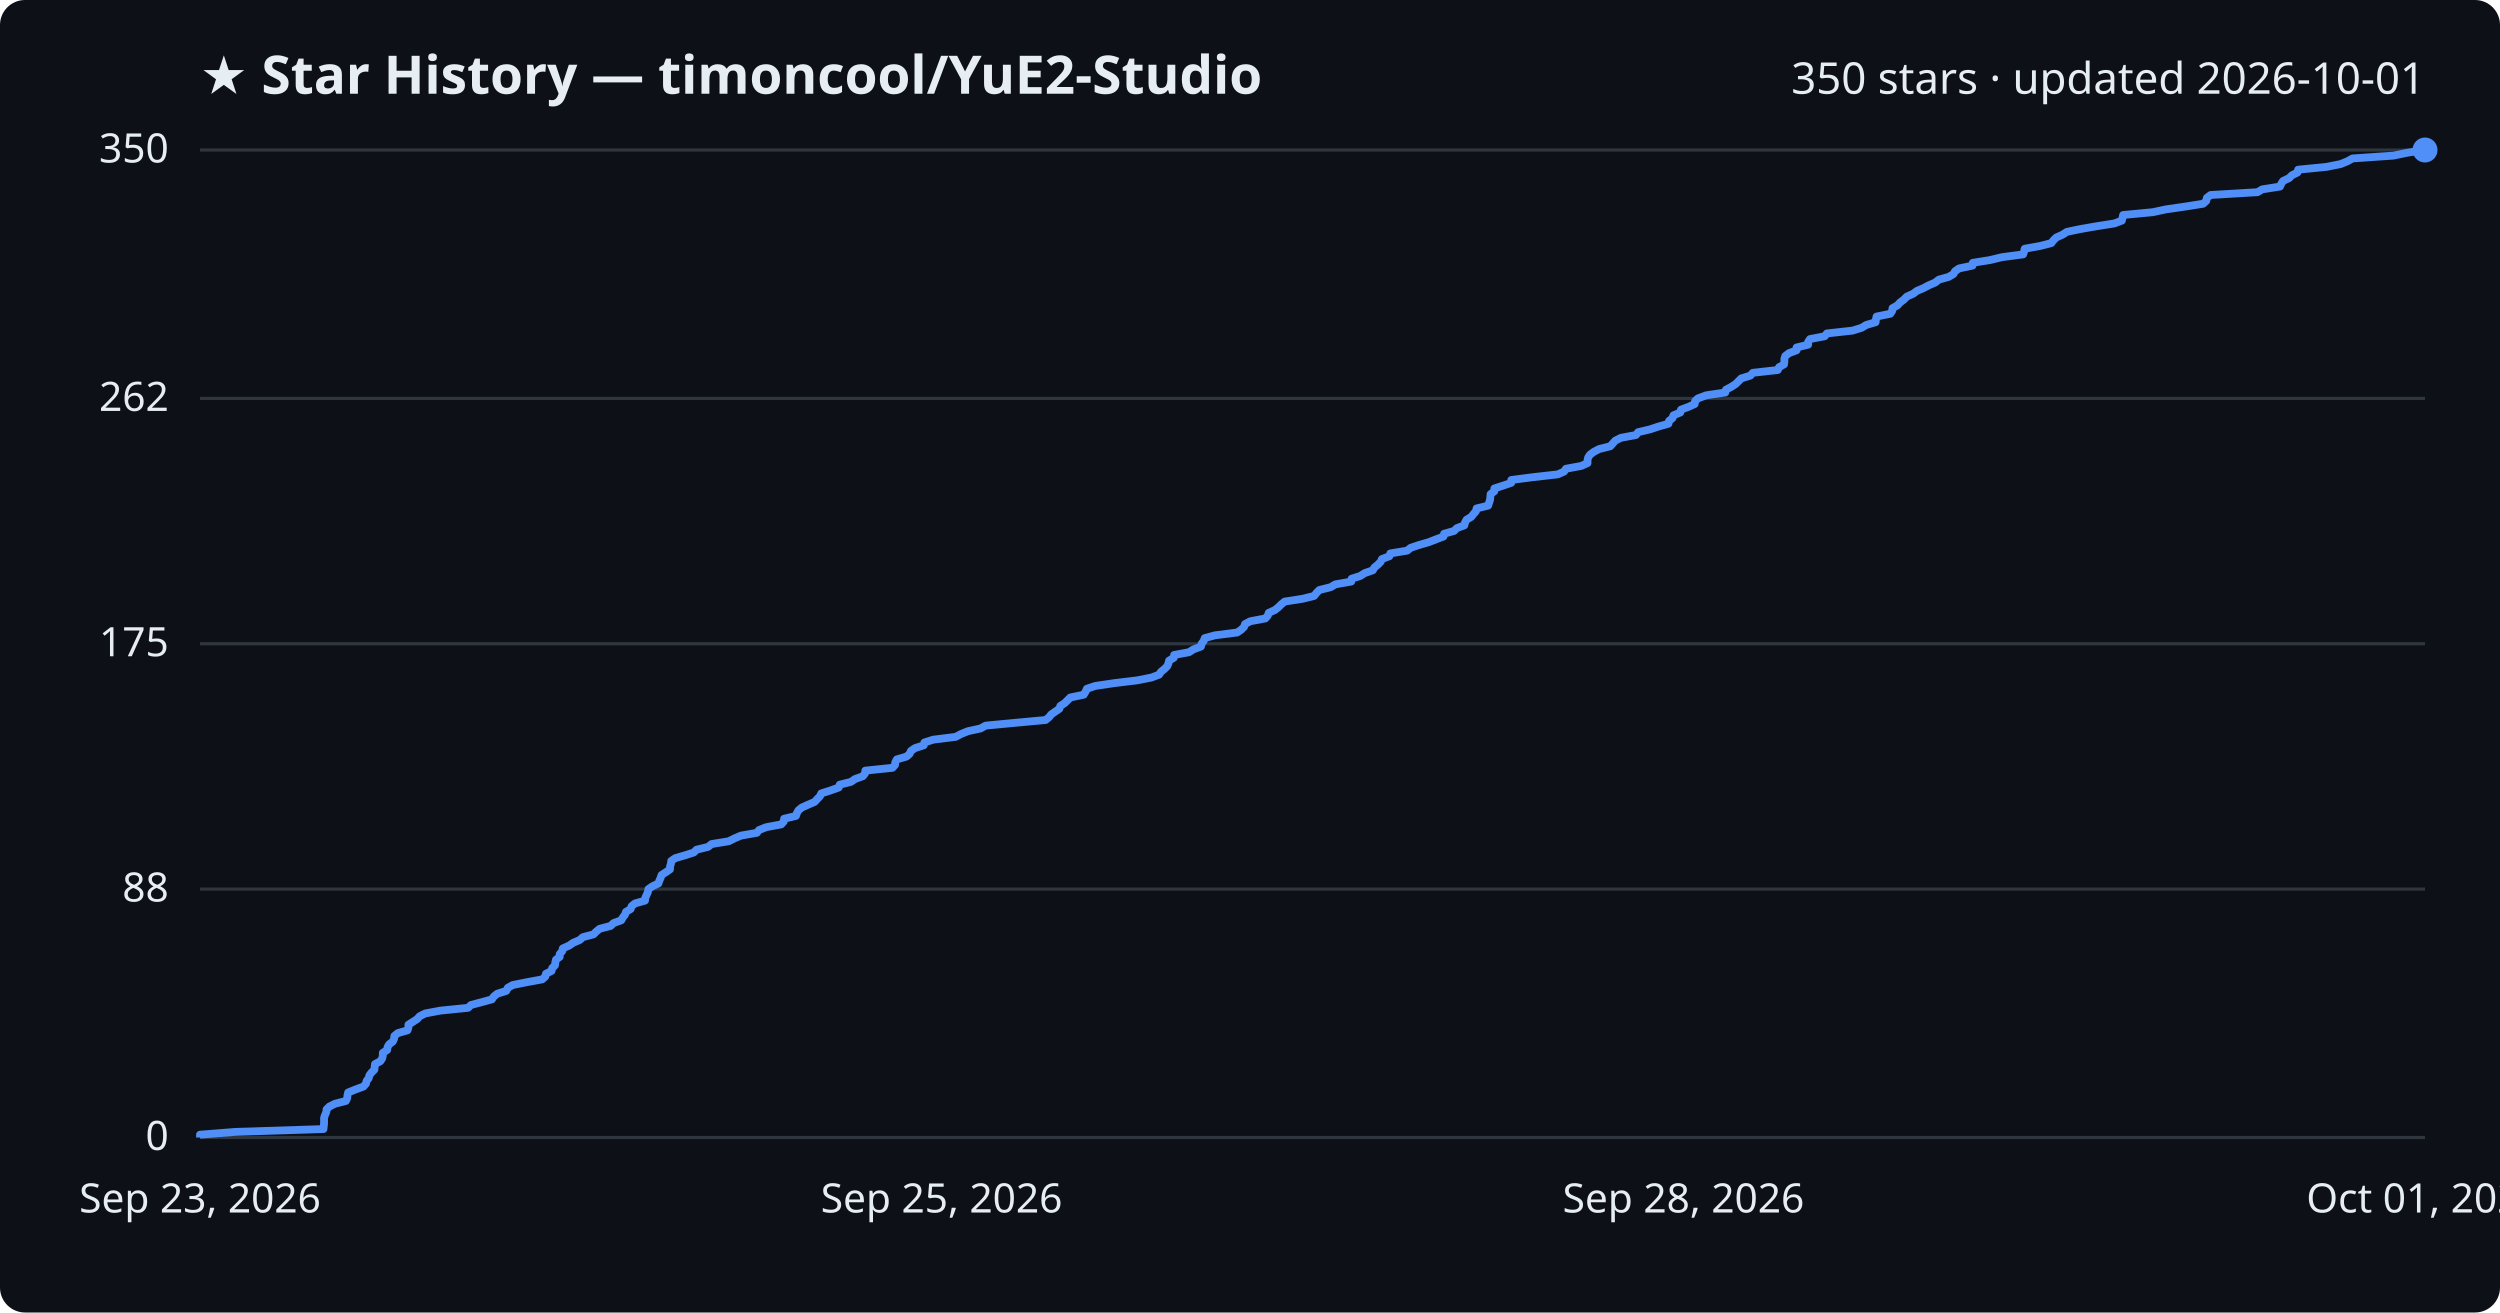
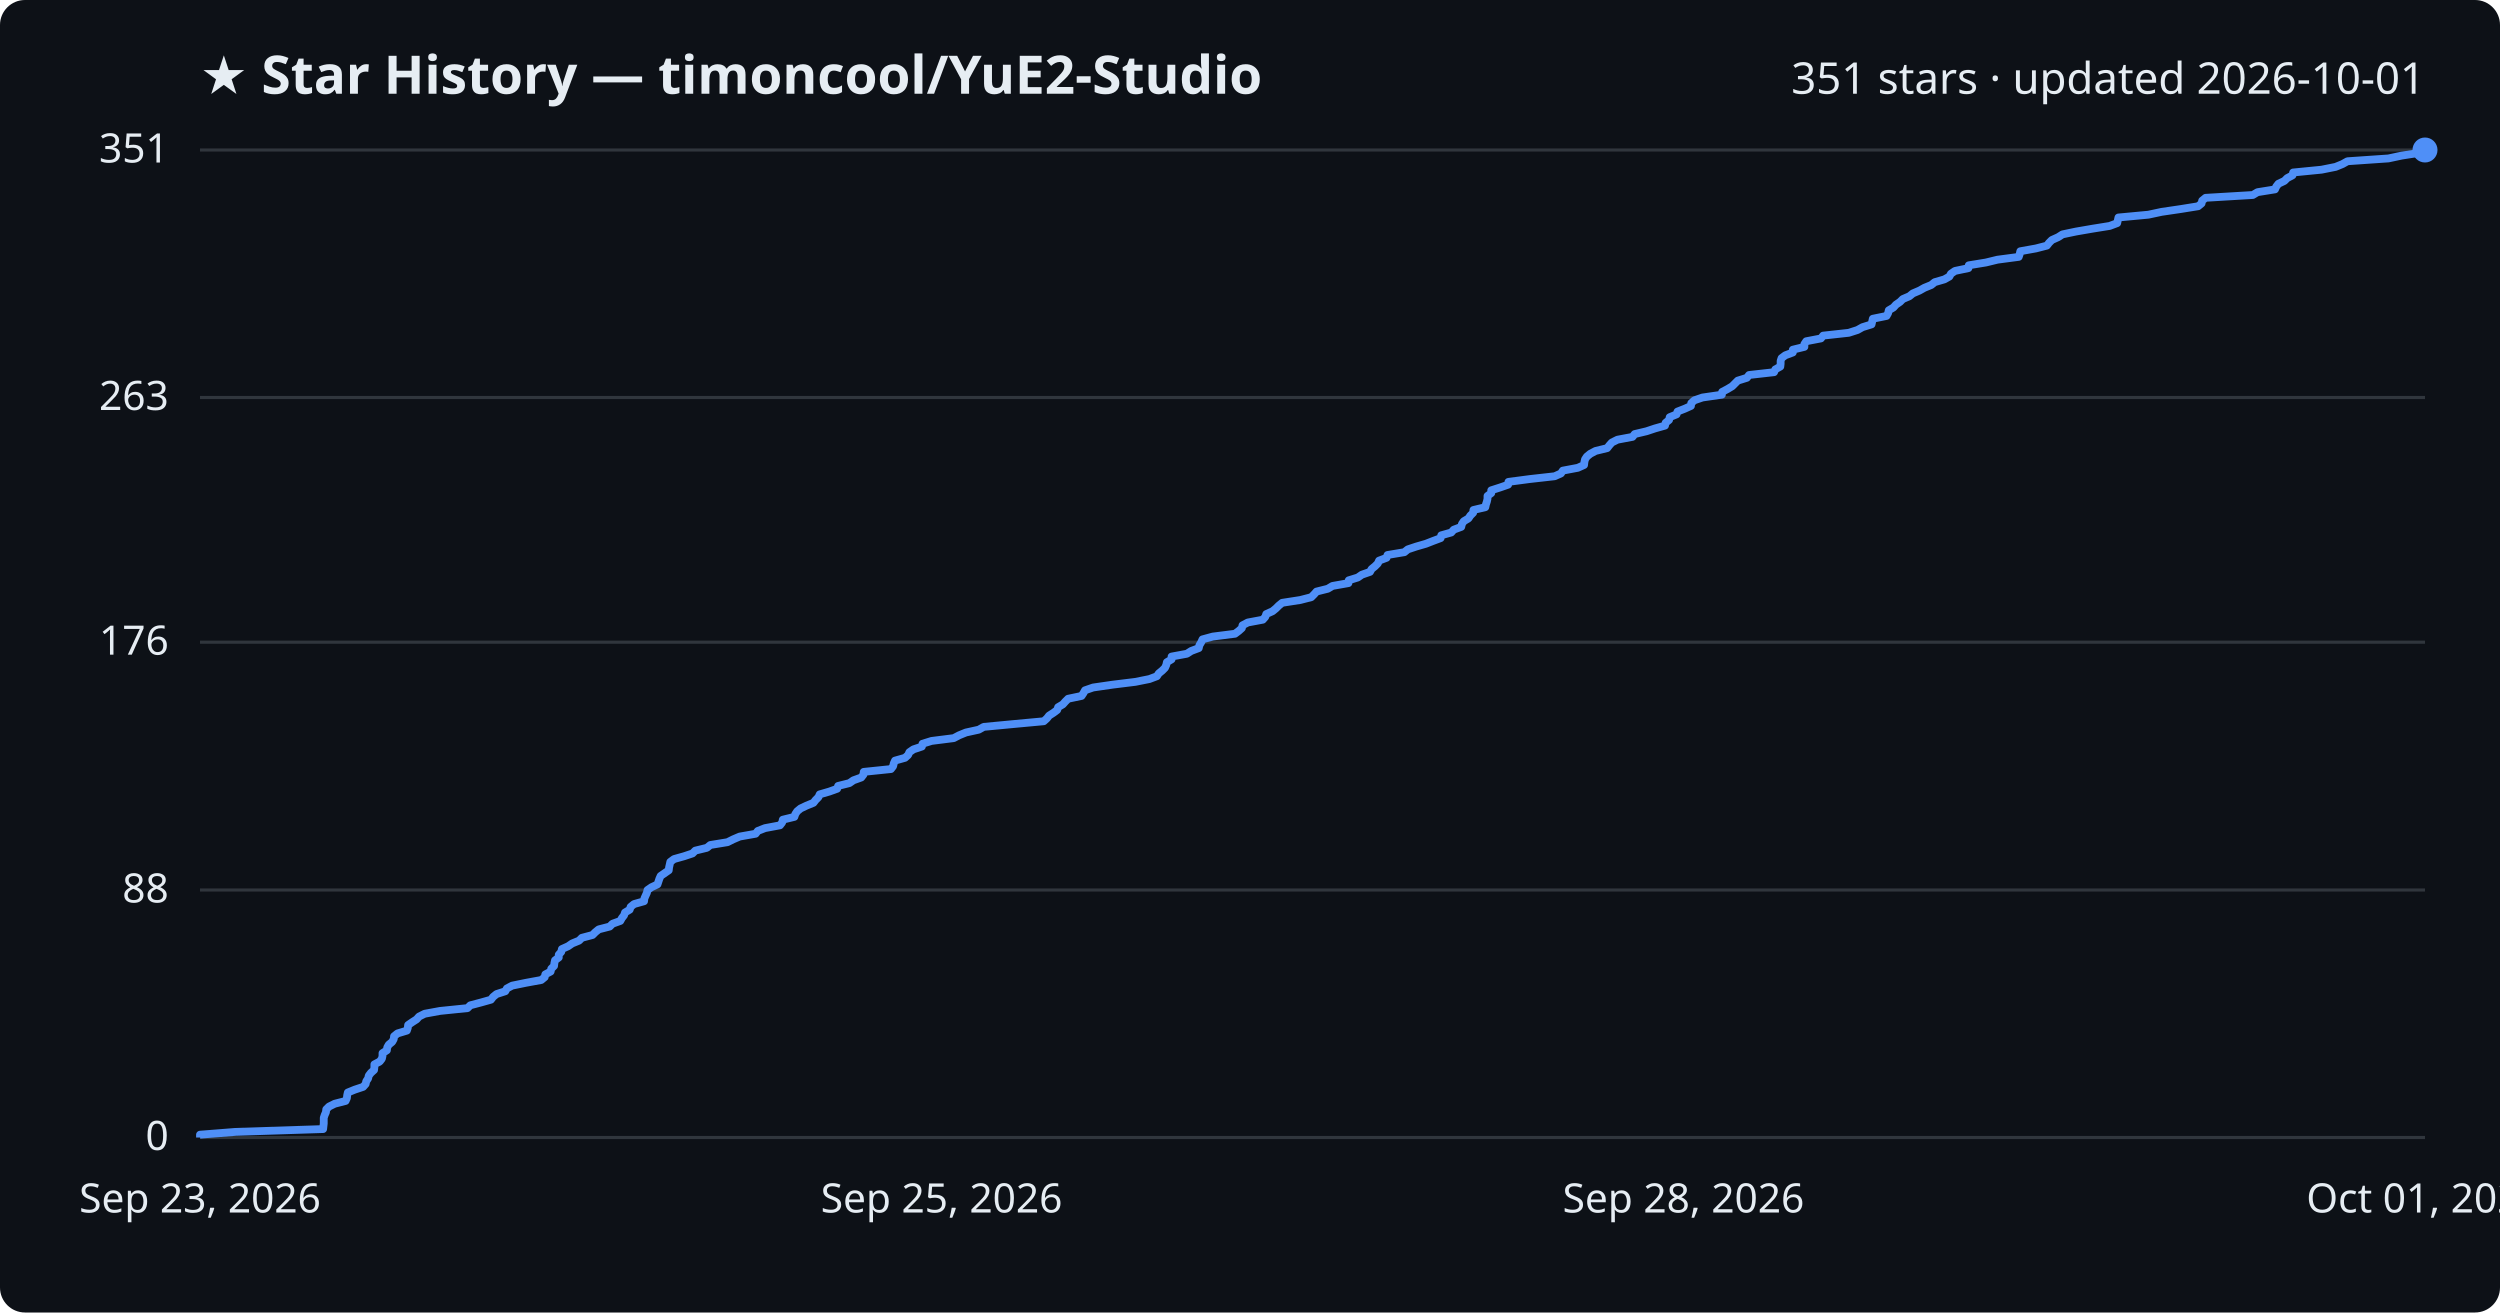
<svg xmlns="http://www.w3.org/2000/svg" viewBox="0 0 800 420" font-family="Segoe UI, sans-serif">
  <rect width="800" height="420" fill="#0d1117" rx="8" />
  <text x="64" y="30" fill="#e6edf3" font-size="17" font-weight="700">★ Star History — timoncool/YuE2-Studio</text>
-   <text x="776" y="30" fill="#e6edf3" font-size="14" text-anchor="end">350 stars · updated 2026-10-01</text>
+   <text x="776" y="30" fill="#e6edf3" font-size="14" text-anchor="end">351 stars · updated 2026-10-01</text>
  <line x1="64" y1="364.0" x2="776" y2="364.0" stroke="#30363d" stroke-width="1" />
  <text x="54" y="368.0" fill="#e6edf3" font-size="13" text-anchor="end">0</text>
-   <line x1="64" y1="284.5" x2="776" y2="284.5" stroke="#30363d" stroke-width="1" />
-   <text x="54" y="288.5" fill="#e6edf3" font-size="13" text-anchor="end">88</text>
-   <line x1="64" y1="206.0" x2="776" y2="206.0" stroke="#30363d" stroke-width="1" />
-   <text x="54" y="210.0" fill="#e6edf3" font-size="13" text-anchor="end">175</text>
-   <line x1="64" y1="127.5" x2="776" y2="127.5" stroke="#30363d" stroke-width="1" />
-   <text x="54" y="131.5" fill="#e6edf3" font-size="13" text-anchor="end">262</text>
+   <line x1="64" y1="284.8" x2="776" y2="284.8" stroke="#30363d" stroke-width="1" />
+   <text x="54" y="288.8" fill="#e6edf3" font-size="13" text-anchor="end">88</text>
+   <line x1="64" y1="205.5" x2="776" y2="205.5" stroke="#30363d" stroke-width="1" />
+   <text x="54" y="209.5" fill="#e6edf3" font-size="13" text-anchor="end">176</text>
+   <line x1="64" y1="127.2" x2="776" y2="127.2" stroke="#30363d" stroke-width="1" />
+   <text x="54" y="131.2" fill="#e6edf3" font-size="13" text-anchor="end">263</text>
  <line x1="64" y1="48.0" x2="776" y2="48.0" stroke="#30363d" stroke-width="1" />
-   <text x="54" y="52.0" fill="#e6edf3" font-size="13" text-anchor="end">350</text>
-   <path d="M64.0,364.0 L64.0,363.1 L75.4,362.2 L103.5,361.3 L103.6,360.4 L103.7,359.5 L103.7,358.6 L103.7,357.7 L104.0,356.8 L104.4,355.9 L104.5,355.0 L105.4,354.1 L107.2,353.2 L110.7,352.3 L111.1,351.4 L111.2,350.5 L111.4,349.6 L113.6,348.7 L116.3,347.7 L117.1,346.8 L117.3,345.9 L118.0,345.0 L118.2,344.1 L118.9,343.2 L119.8,342.3 L119.9,341.4 L120.0,340.5 L121.7,339.6 L122.3,338.7 L122.5,337.8 L122.5,336.9 L123.9,336.0 L124.0,335.1 L124.5,334.2 L125.7,333.3 L126.1,332.4 L126.2,331.5 L127.3,330.6 L130.4,329.7 L130.7,328.8 L130.7,327.9 L132.1,327.0 L133.5,326.1 L134.3,325.2 L136.1,324.3 L140.9,323.4 L149.8,322.5 L150.7,321.6 L154.1,320.7 L157.4,319.8 L158.0,318.9 L159.1,318.0 L162.0,317.1 L162.5,316.1 L164.1,315.2 L168.6,314.3 L173.5,313.4 L174.5,312.5 L174.7,311.6 L176.5,310.7 L176.7,309.8 L177.6,308.9 L177.7,308.0 L177.9,307.1 L179.1,306.2 L179.1,305.3 L179.9,304.4 L180.1,303.5 L182.1,302.6 L183.4,301.7 L185.5,300.8 L186.5,299.9 L189.9,299.0 L190.8,298.1 L191.9,297.2 L195.4,296.3 L196.3,295.4 L198.8,294.5 L199.3,293.6 L200.0,292.7 L200.3,291.8 L201.8,290.9 L202.1,290.0 L203.2,289.1 L206.4,288.2 L206.5,287.3 L206.9,286.4 L207.3,285.5 L207.5,284.5 L208.8,283.6 L210.7,282.7 L211.0,281.8 L211.4,280.9 L211.7,280.0 L213.1,279.1 L214.4,278.2 L214.4,277.3 L214.7,276.4 L214.8,275.5 L216.1,274.6 L219.2,273.7 L222.0,272.8 L222.9,271.9 L226.6,271.0 L227.7,270.1 L233.2,269.2 L235.0,268.3 L237.1,267.4 L242.2,266.5 L242.9,265.6 L245.2,264.7 L250.0,263.8 L250.8,262.9 L250.9,262.0 L254.7,261.1 L255.0,260.2 L255.5,259.3 L256.6,258.4 L258.6,257.5 L260.7,256.6 L261.5,255.7 L262.4,254.8 L262.8,253.9 L265.9,252.9 L268.4,252.0 L268.7,251.1 L272.3,250.2 L273.6,249.3 L276.1,248.4 L276.8,247.5 L276.9,246.6 L285.6,245.7 L286.4,244.8 L286.5,243.9 L287.0,243.0 L290.1,242.1 L291.1,241.2 L291.5,240.3 L292.8,239.4 L295.6,238.5 L295.8,237.6 L298.6,236.7 L305.8,235.8 L307.5,234.9 L309.7,234.0 L313.8,233.1 L315.4,232.2 L324.9,231.3 L334.6,230.4 L335.7,229.5 L336.4,228.6 L337.7,227.7 L339.0,226.8 L339.3,225.9 L340.7,225.0 L341.6,224.1 L342.5,223.2 L346.8,222.3 L347.4,221.3 L347.8,220.4 L350.5,219.5 L356.6,218.6 L364.0,217.7 L368.5,216.8 L370.9,215.9 L371.5,215.0 L372.6,214.1 L373.5,213.2 L373.9,212.3 L374.1,211.4 L375.6,210.5 L375.7,209.6 L380.5,208.7 L381.9,207.8 L384.3,206.9 L384.5,206.0 L385.2,205.1 L385.5,204.2 L388.8,203.3 L395.9,202.4 L397.2,201.5 L398.1,200.6 L398.4,199.7 L400.1,198.8 L404.9,197.9 L405.7,197.0 L406.0,196.1 L408.0,195.2 L409.1,194.3 L410.0,193.4 L411.1,192.5 L416.9,191.6 L420.5,190.7 L421.3,189.7 L422.2,188.8 L425.8,187.9 L427.3,187.0 L432.4,186.1 L432.5,185.2 L435.3,184.3 L436.7,183.4 L439.3,182.5 L439.8,181.6 L440.9,180.7 L441.8,179.8 L442.2,178.9 L444.6,178.0 L444.9,177.1 L450.3,176.2 L451.4,175.3 L454.1,174.4 L457.2,173.5 L459.5,172.6 L461.9,171.7 L462.1,170.8 L465.3,169.9 L466.2,169.0 L468.6,168.1 L468.8,167.2 L469.3,166.3 L470.8,165.4 L471.5,164.5 L472.3,163.6 L472.5,162.7 L476.2,161.8 L476.5,160.9 L476.8,160.0 L476.9,159.1 L477.0,158.1 L478.2,157.2 L478.2,156.3 L481.0,155.4 L483.6,154.5 L483.6,153.6 L490.5,152.7 L498.5,151.8 L500.5,150.9 L501.1,150.0 L506.0,149.1 L508.0,148.2 L508.0,147.3 L508.2,146.4 L508.8,145.5 L510.0,144.6 L511.7,143.7 L515.3,142.8 L516.1,141.9 L516.9,141.0 L518.7,140.1 L523.5,139.2 L524.2,138.3 L528.0,137.4 L530.7,136.5 L533.9,135.6 L534.1,134.7 L535.2,133.8 L535.5,132.9 L537.7,132.0 L537.9,131.1 L540.3,130.2 L542.3,129.3 L542.4,128.4 L543.3,127.5 L546.0,126.5 L552.1,125.6 L552.3,124.7 L554.0,123.8 L555.4,122.9 L556.3,122.0 L557.2,121.1 L560.1,120.2 L560.9,119.3 L568.9,118.4 L569.3,117.5 L570.9,116.6 L571.0,115.7 L571.0,114.8 L571.3,113.9 L572.5,113.0 L574.9,112.1 L574.9,111.2 L578.6,110.3 L578.6,109.4 L579.2,108.5 L583.9,107.6 L584.6,106.7 L592.8,105.8 L595.7,104.9 L597.2,104.0 L600.2,103.1 L600.3,102.2 L600.5,101.3 L604.9,100.4 L605.5,99.5 L605.6,98.6 L607.2,97.7 L608.0,96.8 L609.2,95.9 L610.2,94.9 L612.2,94.0 L613.4,93.1 L615.5,92.2 L617.2,91.3 L619.3,90.4 L620.4,89.5 L623.6,88.6 L625.1,87.7 L625.6,86.8 L626.9,85.9 L631.2,85.0 L631.3,84.1 L636.9,83.2 L640.6,82.3 L647.4,81.4 L647.7,80.5 L647.9,79.6 L652.9,78.7 L656.4,77.8 L657.1,76.9 L658.0,76.0 L660.0,75.1 L661.4,74.2 L665.7,73.3 L670.9,72.4 L676.6,71.5 L679.0,70.6 L679.2,69.7 L679.4,68.8 L688.9,67.9 L693.1,67.0 L699.3,66.1 L705.0,65.2 L706.0,64.3 L706.2,63.3 L707.4,62.4 L722.4,61.5 L723.9,60.6 L729.6,59.7 L730.0,58.8 L730.6,57.9 L732.5,57.0 L733.4,56.1 L735.2,55.2 L735.4,54.3 L744.5,53.4 L749.0,52.5 L751.2,51.6 L752.8,50.7 L765.9,49.8 L770.2,48.9 L776.0,48.0 L776.0,48.0" fill="none" stroke="#4f8ff7" stroke-width="2.5" stroke-linejoin="round" />
+   <text x="54" y="52.0" fill="#e6edf3" font-size="13" text-anchor="end">351</text>
+   <path d="M64.0,364.0 L64.0,363.1 L75.4,362.2 L103.4,361.3 L103.5,360.4 L103.6,359.5 L103.6,358.6 L103.6,357.7 L103.9,356.8 L104.3,355.9 L104.4,355.0 L105.3,354.1 L107.1,353.2 L110.6,352.3 L111.0,351.4 L111.1,350.5 L111.3,349.6 L113.5,348.7 L116.2,347.8 L117.0,346.9 L117.2,346.0 L117.8,345.1 L118.0,344.2 L118.7,343.3 L119.7,342.4 L119.8,341.5 L119.8,340.6 L121.5,339.7 L122.2,338.8 L122.4,337.9 L122.4,337.0 L123.8,336.1 L123.9,335.2 L124.4,334.3 L125.5,333.4 L126.0,332.5 L126.1,331.6 L127.2,330.7 L130.2,329.8 L130.5,328.9 L130.6,328.0 L131.9,327.1 L133.3,326.2 L134.1,325.3 L135.9,324.4 L140.8,323.5 L149.6,322.6 L150.5,321.7 L153.9,320.8 L157.1,319.9 L157.8,319.0 L158.9,318.1 L161.7,317.2 L162.2,316.3 L163.9,315.4 L168.3,314.5 L173.2,313.6 L174.3,312.7 L174.5,311.8 L176.2,310.9 L176.4,310.0 L177.3,309.1 L177.4,308.2 L177.6,307.3 L178.8,306.4 L178.8,305.5 L179.6,304.6 L179.8,303.7 L181.8,302.8 L183.1,301.9 L185.3,301.0 L186.2,300.1 L189.6,299.2 L190.5,298.3 L191.6,297.4 L195.1,296.5 L196.0,295.6 L198.5,294.7 L199.0,293.8 L199.7,292.9 L200.0,292.0 L201.5,291.1 L201.8,290.2 L202.9,289.3 L206.1,288.4 L206.2,287.5 L206.6,286.6 L207.0,285.7 L207.2,284.8 L208.5,283.9 L210.4,283.0 L210.7,282.1 L211.0,281.2 L211.4,280.3 L212.7,279.4 L214.0,278.5 L214.1,277.6 L214.3,276.7 L214.5,275.8 L215.7,274.9 L218.9,274.0 L221.6,273.1 L222.5,272.2 L226.2,271.3 L227.3,270.4 L232.8,269.5 L234.6,268.6 L236.7,267.7 L241.8,266.8 L242.5,265.9 L244.8,265.0 L249.6,264.1 L250.3,263.2 L250.5,262.3 L254.2,261.4 L254.5,260.5 L255.1,259.6 L256.2,258.7 L258.1,257.8 L260.3,256.9 L261.0,256.0 L261.9,255.1 L262.3,254.2 L265.4,253.3 L267.9,252.4 L268.2,251.5 L271.8,250.6 L273.1,249.7 L275.6,248.8 L276.3,247.9 L276.4,247.0 L285.1,246.1 L285.8,245.2 L286.0,244.3 L286.4,243.4 L289.6,242.5 L290.6,241.6 L291.0,240.7 L292.3,239.8 L295.0,238.9 L295.2,238.0 L298.1,237.1 L305.2,236.2 L306.9,235.3 L309.1,234.4 L313.2,233.5 L314.8,232.6 L324.3,231.7 L334.0,230.8 L335.0,229.9 L335.7,229.0 L337.1,228.1 L338.3,227.2 L338.6,226.3 L340.1,225.4 L340.9,224.5 L341.8,223.6 L346.1,222.7 L346.7,221.8 L347.2,220.9 L349.8,220.0 L356.0,219.1 L363.3,218.2 L367.8,217.3 L370.2,216.4 L370.8,215.5 L371.9,214.6 L372.8,213.7 L373.2,212.8 L373.4,211.9 L374.9,211.0 L374.9,210.1 L379.8,209.2 L381.2,208.3 L383.6,207.4 L383.8,206.5 L384.4,205.5 L384.8,204.6 L388.1,203.7 L395.2,202.8 L396.4,201.9 L397.4,201.0 L397.6,200.1 L399.3,199.2 L404.1,198.3 L404.9,197.4 L405.2,196.5 L407.2,195.6 L408.3,194.7 L409.2,193.8 L410.3,192.9 L416.1,192.0 L419.6,191.1 L420.5,190.2 L421.3,189.3 L424.9,188.4 L426.4,187.5 L431.5,186.6 L431.6,185.7 L434.5,184.8 L435.8,183.9 L438.4,183.0 L438.9,182.1 L440.0,181.2 L440.9,180.3 L441.3,179.4 L443.7,178.5 L444.0,177.6 L449.4,176.7 L450.5,175.8 L453.2,174.9 L456.3,174.0 L458.6,173.1 L461.0,172.2 L461.2,171.3 L464.4,170.4 L465.2,169.5 L467.6,168.6 L467.8,167.7 L468.4,166.8 L469.9,165.9 L470.5,165.0 L471.4,164.1 L471.5,163.2 L475.3,162.3 L475.5,161.4 L475.8,160.5 L476.0,159.6 L476.0,158.7 L477.2,157.8 L477.2,156.9 L480.0,156.0 L482.6,155.1 L482.7,154.2 L489.5,153.3 L497.5,152.4 L499.5,151.5 L500.1,150.6 L504.9,149.7 L506.9,148.8 L507.0,147.9 L507.2,147.0 L507.8,146.1 L508.9,145.2 L510.6,144.3 L514.3,143.4 L515.0,142.5 L515.8,141.6 L517.6,140.7 L522.4,139.8 L523.1,138.9 L526.9,138.0 L529.6,137.1 L532.8,136.2 L533.0,135.3 L534.1,134.4 L534.3,133.5 L536.5,132.6 L536.8,131.7 L539.1,130.8 L541.1,129.9 L541.2,129.0 L542.2,128.1 L544.8,127.2 L551.0,126.3 L551.1,125.4 L552.8,124.5 L554.3,123.6 L555.2,122.7 L556.1,121.8 L559.0,120.9 L559.7,120.0 L567.7,119.1 L568.1,118.2 L569.7,117.3 L569.8,116.4 L569.8,115.5 L570.1,114.6 L571.3,113.7 L573.7,112.8 L573.7,111.9 L577.4,111.0 L577.4,110.1 L578.0,109.2 L582.7,108.3 L583.4,107.4 L591.6,106.5 L594.4,105.6 L596.0,104.7 L598.9,103.8 L599.1,102.9 L599.3,102.0 L603.7,101.1 L604.2,100.2 L604.4,99.3 L605.9,98.4 L606.7,97.5 L608.0,96.6 L608.9,95.7 L611.0,94.8 L612.1,93.9 L614.2,93.0 L615.8,92.1 L618.0,91.2 L619.1,90.3 L622.2,89.4 L623.8,88.5 L624.3,87.6 L625.6,86.7 L629.9,85.8 L630.0,84.9 L635.5,84.0 L639.2,83.1 L646.0,82.2 L646.3,81.3 L646.5,80.4 L651.5,79.5 L655.0,78.6 L655.7,77.7 L656.6,76.8 L658.6,75.9 L660.0,75.0 L664.3,74.1 L669.5,73.2 L675.1,72.3 L677.5,71.4 L677.7,70.5 L677.9,69.6 L687.5,68.7 L691.7,67.8 L697.8,66.9 L703.4,66.0 L704.5,65.1 L704.7,64.2 L705.8,63.3 L720.9,62.4 L722.4,61.5 L728.0,60.6 L728.4,59.7 L729.1,58.8 L731.0,57.9 L731.9,57.0 L733.6,56.1 L733.8,55.2 L742.9,54.3 L747.4,53.4 L749.6,52.5 L751.2,51.6 L764.3,50.7 L768.5,49.8 L774.3,48.9 L776.0,48.0 L776.0,48.0" fill="none" stroke="#4f8ff7" stroke-width="2.5" stroke-linejoin="round" />
  <circle cx="776.0" cy="48.0" r="4" fill="#4f8ff7" />
  <text x="64.0" y="388" fill="#e6edf3" font-size="13" text-anchor="middle">Sep 23, 2026</text>
  <text x="301.3" y="388" fill="#e6edf3" font-size="13" text-anchor="middle">Sep 25, 2026</text>
  <text x="538.7" y="388" fill="#e6edf3" font-size="13" text-anchor="middle">Sep 28, 2026</text>
  <text x="776.0" y="388" fill="#e6edf3" font-size="13" text-anchor="middle">Oct 01, 2026</text>
</svg>
